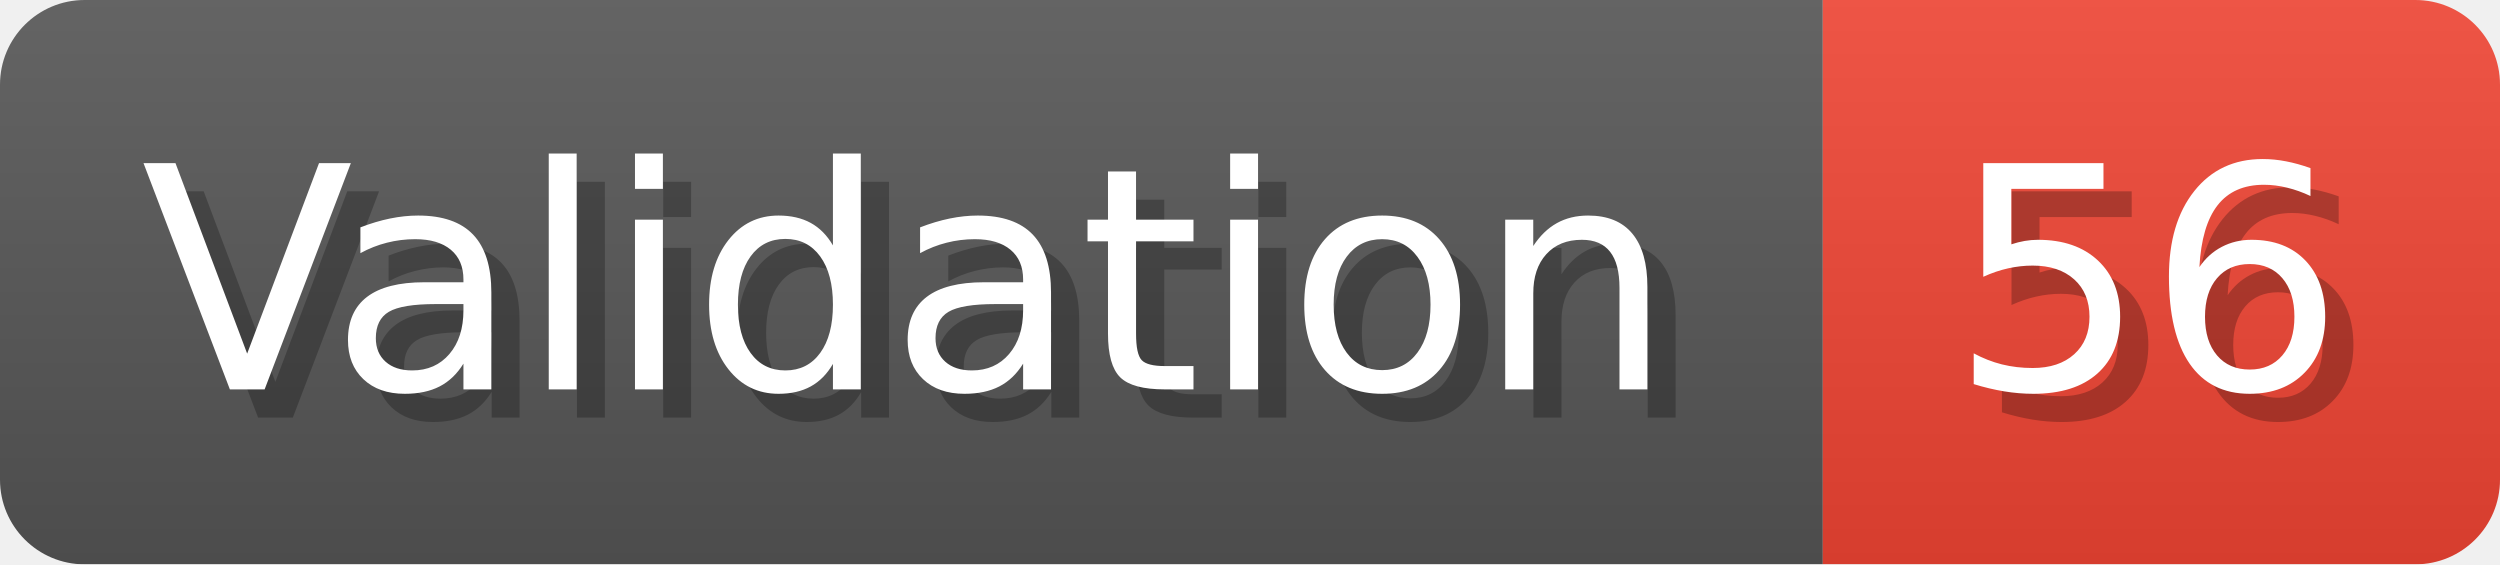
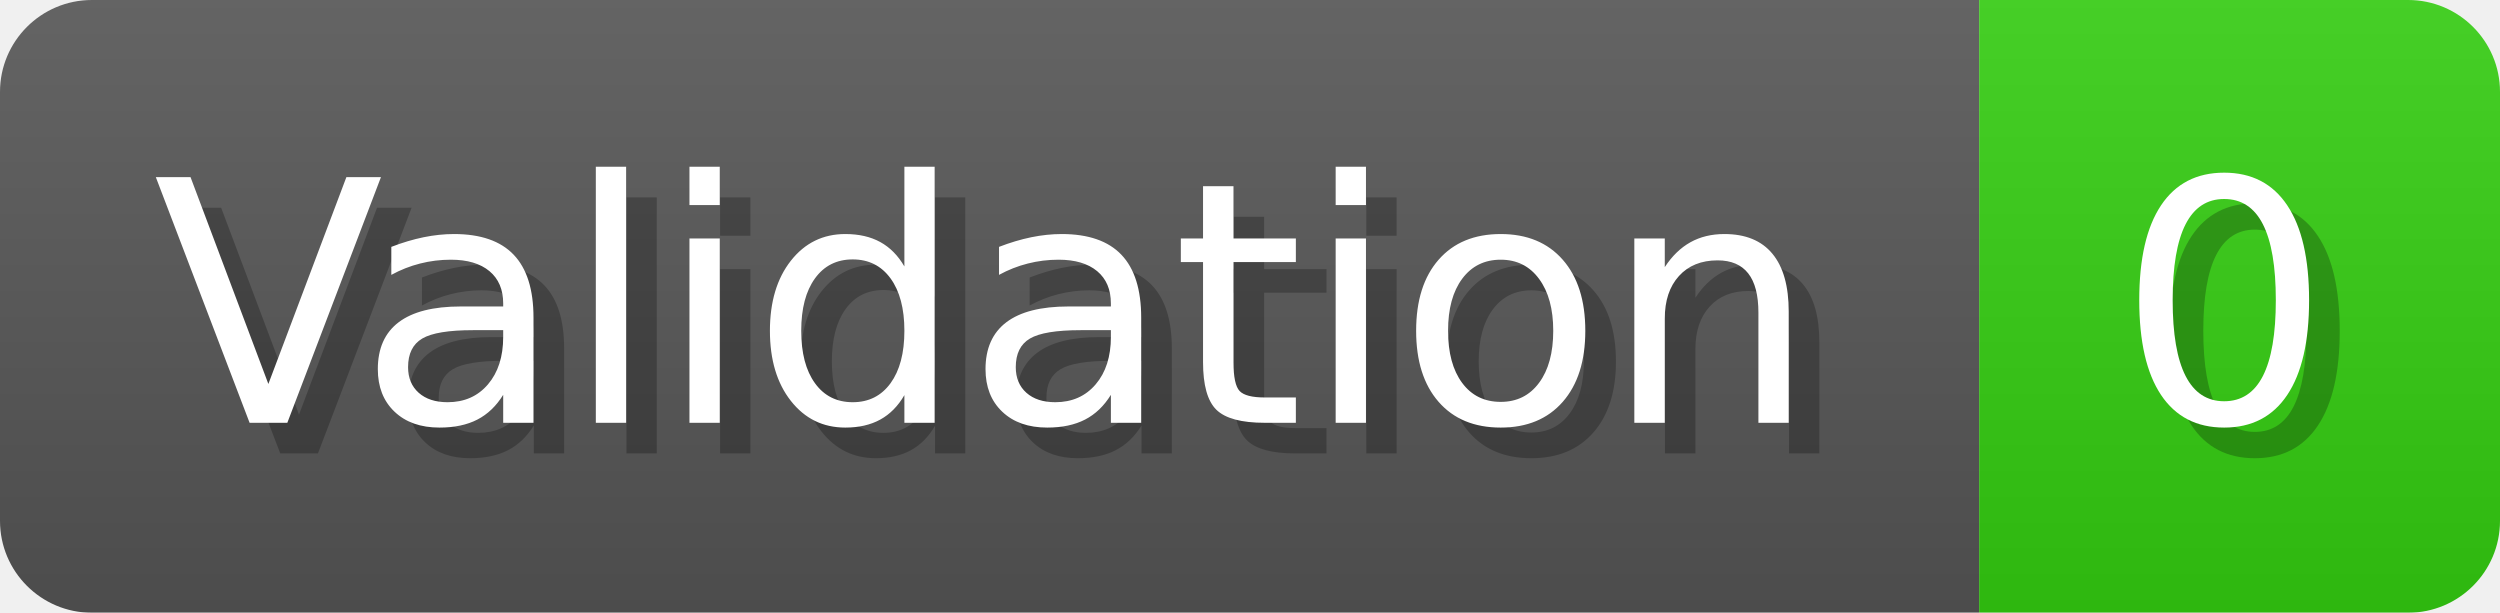
- <svg xmlns="http://www.w3.org/2000/svg" width="88.6" height="20" viewBox="0 0 886 200" role="img" aria-label="Validation: 56">
+ <svg xmlns="http://www.w3.org/2000/svg" width="81.6" height="20" viewBox="0 0 816 200" role="img" aria-label="Validation: 0">
  <linearGradient id="a" x2="0" y2="100%">
    <stop offset="0" stop-opacity=".1" stop-color="#EEE" />
    <stop offset="1" stop-opacity=".1" />
  </linearGradient>
  <mask id="m">
-     <rect width="886" height="200" rx="30" fill="#FFF" />
+     <rect width="816" height="200" rx="30" fill="#FFF" />
  </mask>
  <g mask="url(#m)">
    <rect width="646" height="200" fill="#555" />
-     <rect width="240" height="200" fill="#E43" x="646" />
-     <rect width="886" height="200" fill="url(#a)" />
+     <rect width="170" height="200" fill="#3C1" x="646" />
+     <rect width="816" height="200" fill="url(#a)" />
  </g>
  <g aria-hidden="true" fill="#fff" text-anchor="start" font-family="Verdana,DejaVu Sans,sans-serif" font-size="110">
    <text x="60" y="148" textLength="546" fill="#000" opacity="0.25">Validation</text>
    <text x="50" y="138" textLength="546">Validation</text>
-     <text x="701" y="148" textLength="140" fill="#000" opacity="0.25">56</text>
-     <text x="691" y="138" textLength="140">56</text>
+     <text x="701" y="148" textLength="70" fill="#000" opacity="0.25">0</text>
+     <text x="691" y="138" textLength="70">0</text>
  </g>
</svg>
